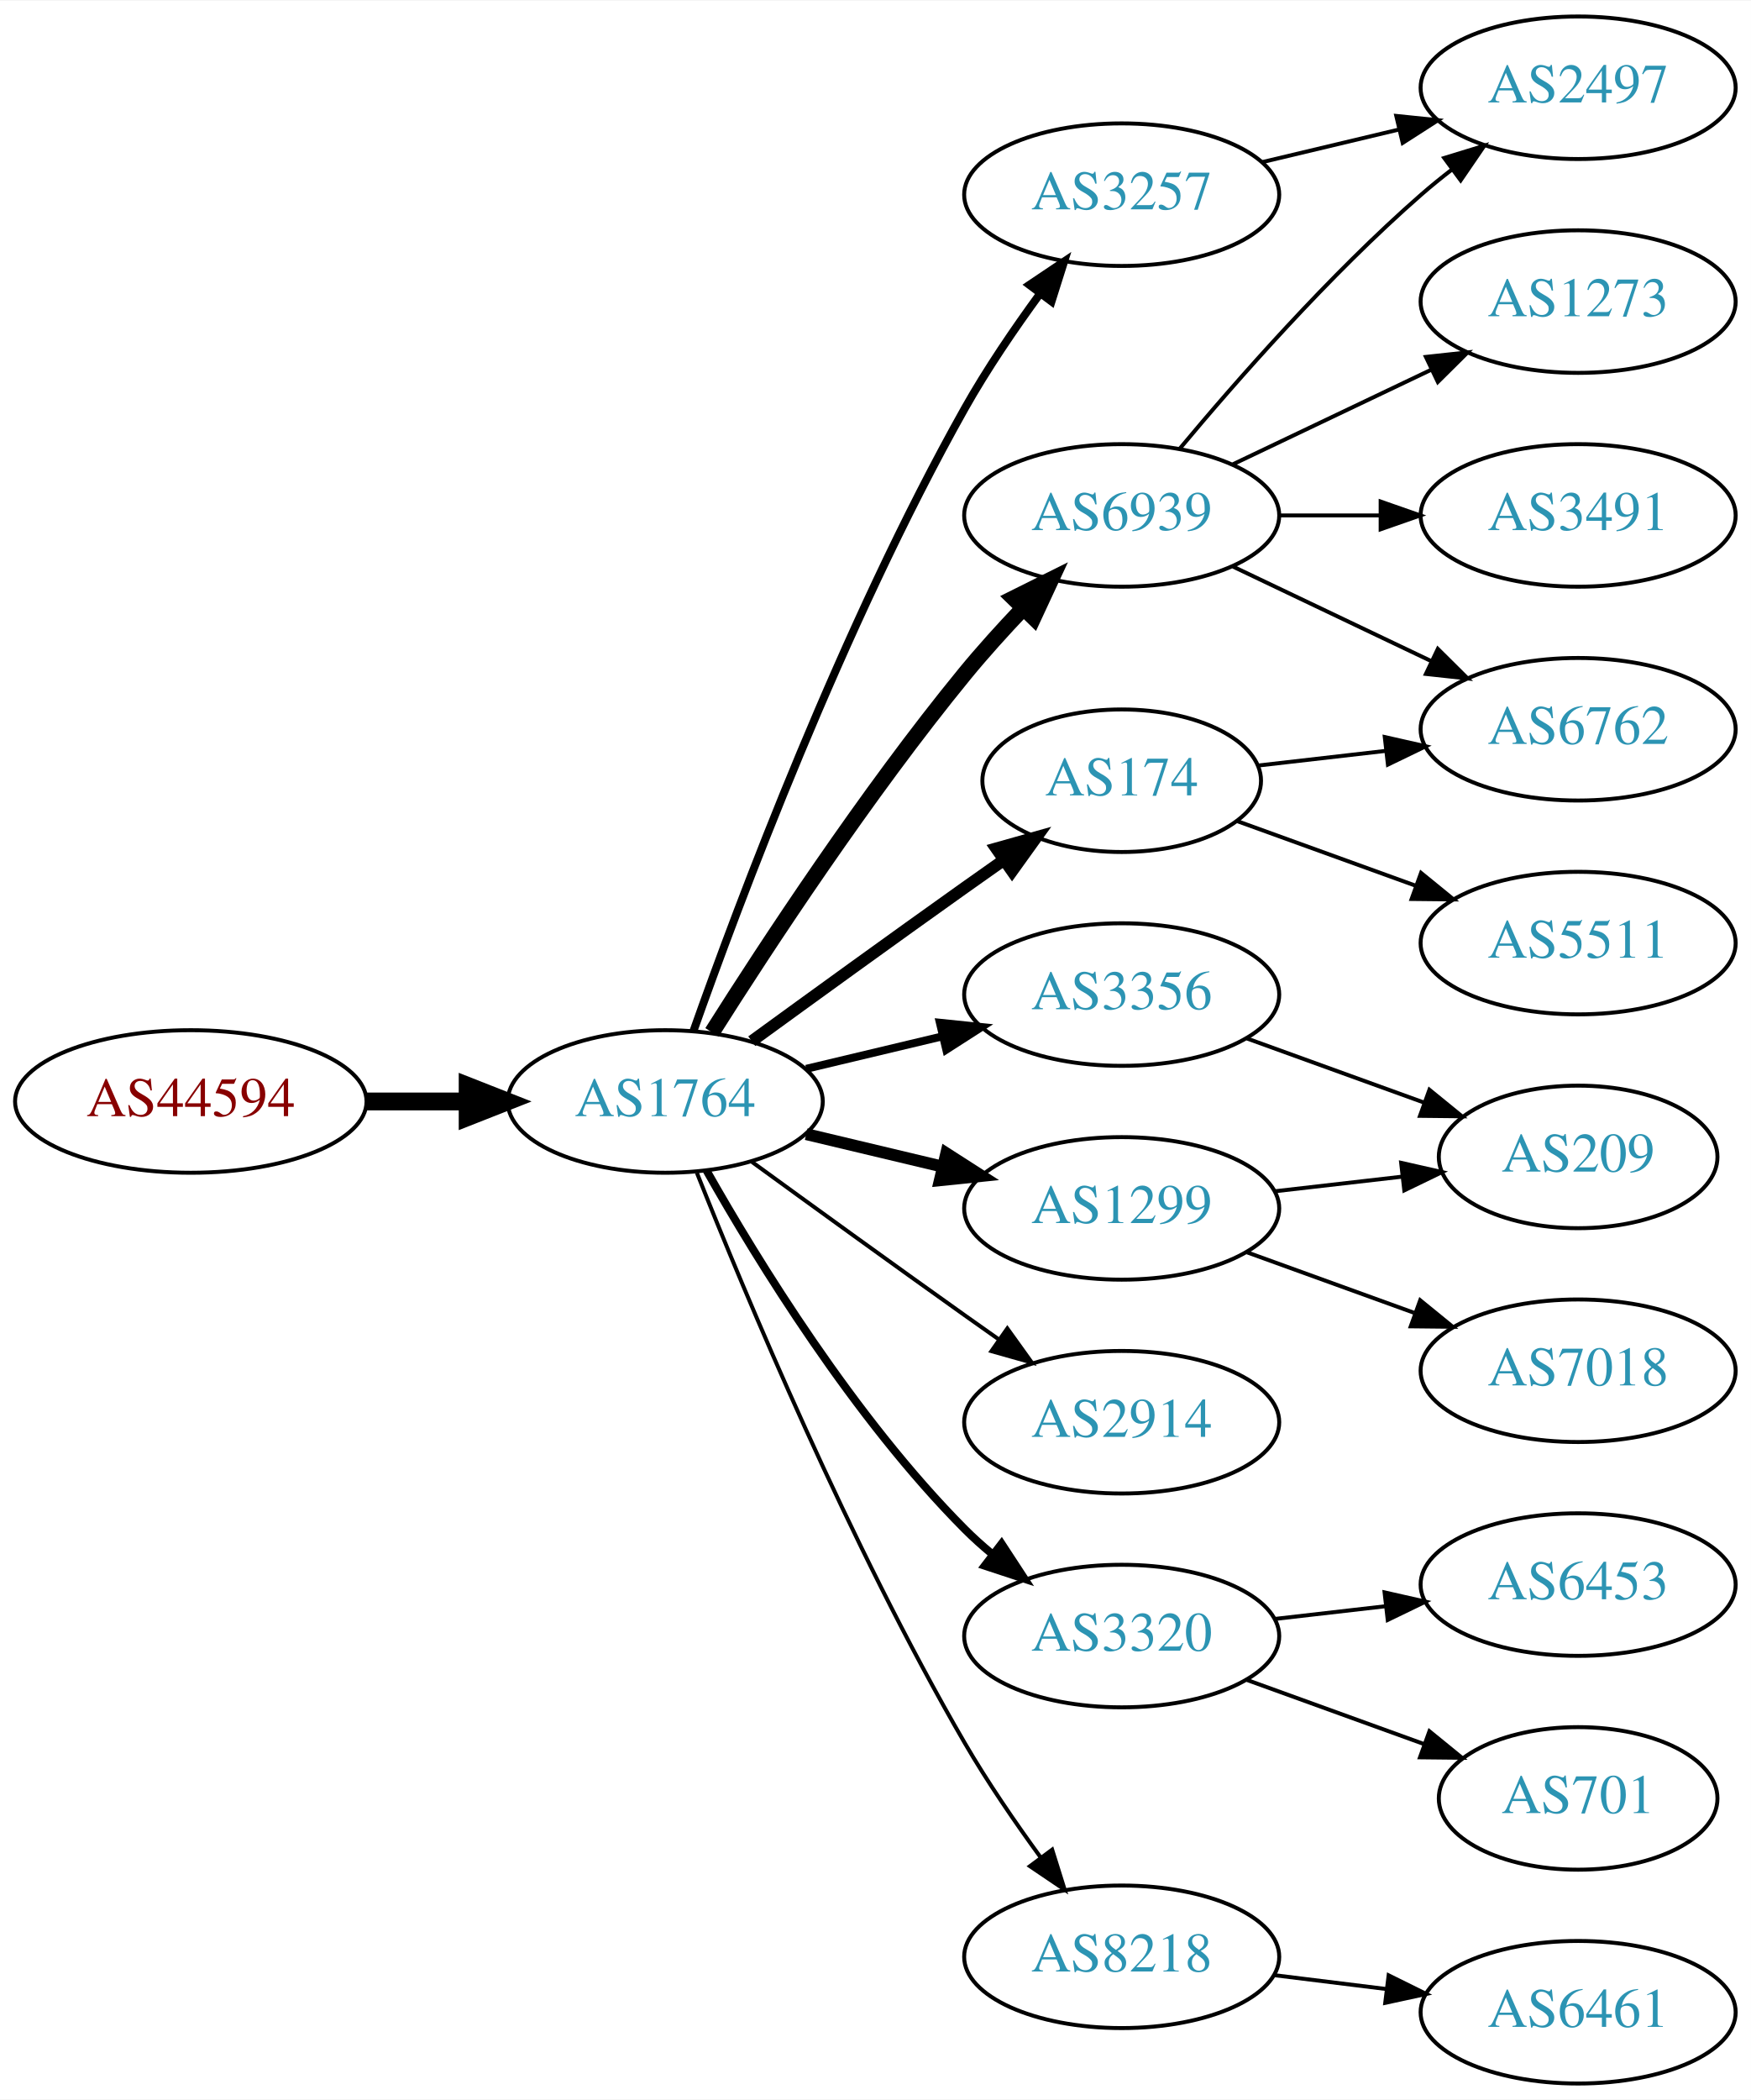
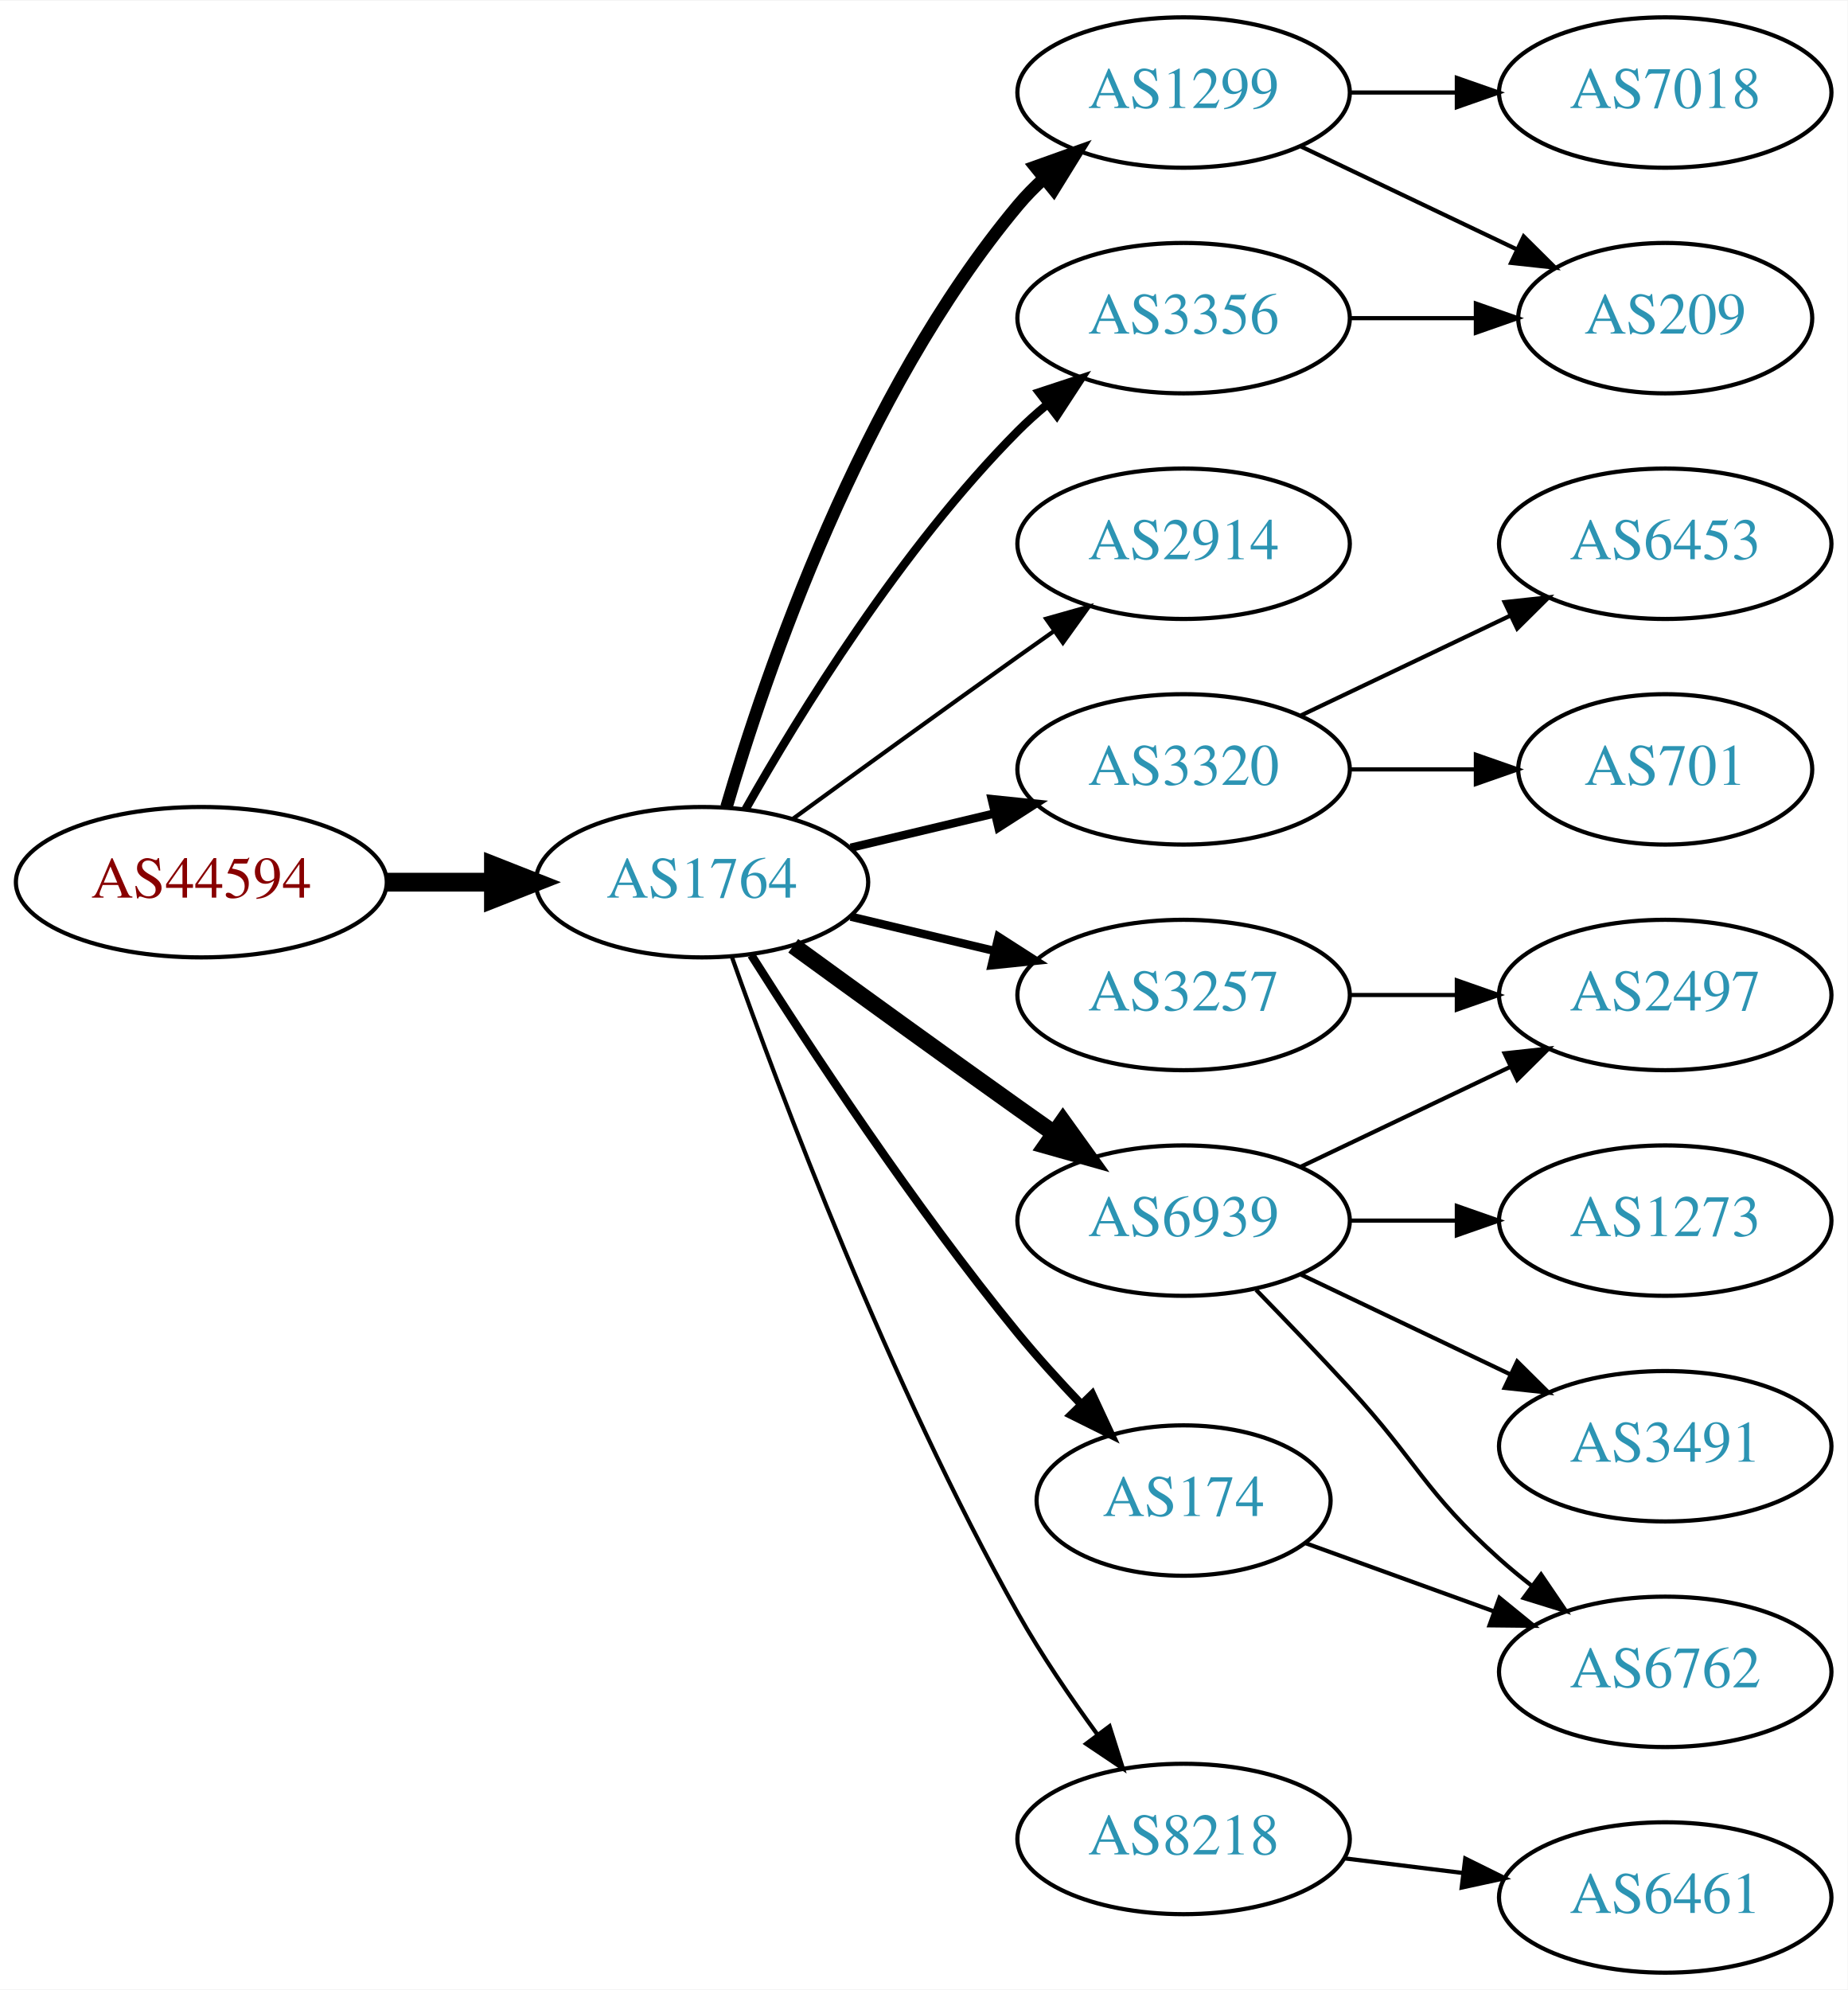
- <svg xmlns="http://www.w3.org/2000/svg" xmlns:xlink="http://www.w3.org/1999/xlink" width="442pt" height="530pt" viewBox="0.00 0.00 442.27 530.00">
-   <g id="graph0" class="graph" transform="scale(1 1) rotate(0) translate(4 526)">
-     <polygon fill="white" stroke="none" points="-4,4 -4,-526 438.271,-526 438.271,4 -4,4" />
+ <svg xmlns="http://www.w3.org/2000/svg" xmlns:xlink="http://www.w3.org/1999/xlink" width="442pt" height="476pt" viewBox="0.00 0.00 442.27 476.00">
+   <g id="graph0" class="graph" transform="scale(1 1) rotate(0) translate(4 472)">
+     <polygon fill="white" stroke="none" points="-4,4 -4,-472 438.271,-472 438.271,4 -4,4" />
    <g id="node1" class="node">
      <g id="a_node1">
        <a xlink:href="/asn/44594" xlink:title="AS44594 ~ Austrian Airlines AG [AT]">
-           <ellipse fill="#ffffff" stroke="black" cx="44.196" cy="-248" rx="44.393" ry="18" />
-           <text text-anchor="middle" x="44.196" y="-244.3" font-family="Times,serif" font-size="14.00" fill="#880000">AS44594</text>
+           <ellipse fill="#ffffff" stroke="black" cx="44.196" cy="-261" rx="44.393" ry="18" />
+           <text text-anchor="middle" x="44.196" y="-257.3" font-family="Times,serif" font-size="14.00" fill="#880000">AS44594</text>
        </a>
      </g>
    </g>
    <g id="node2" class="node">
      <g id="a_node2">
        <a xlink:href="/asn/1764" xlink:title="AS1764 ~ NEXTLAYER-AS [AT]">
-           <ellipse fill="#ffffff" stroke="black" cx="164.039" cy="-248" rx="39.794" ry="18" />
-           <text text-anchor="middle" x="164.039" y="-244.3" font-family="Times,serif" font-size="14.00" fill="#2c94b3">AS1764</text>
+           <ellipse fill="#ffffff" stroke="black" cx="164.039" cy="-261" rx="39.794" ry="18" />
+           <text text-anchor="middle" x="164.039" y="-257.3" font-family="Times,serif" font-size="14.00" fill="#2c94b3">AS1764</text>
        </a>
      </g>
    </g>
    <g id="edge1" class="edge">
-       <path fill="none" stroke="black" stroke-width="4.5" d="M88.407,-248C96.72,-248 105.482,-248 113.965,-248" />
-       <polygon fill="black" stroke="black" stroke-width="4.5" points="114.123,-251.938 124.123,-248 114.123,-244.063 114.123,-251.938" />
+       <path fill="none" stroke="black" stroke-width="4.5" d="M88.407,-261C96.72,-261 105.482,-261 113.965,-261" />
+       <polygon fill="black" stroke="black" stroke-width="4.5" points="114.123,-264.938 124.123,-261 114.123,-257.063 114.123,-264.938" />
    </g>
    <g id="node3" class="node">
      <g id="a_node3">
-         <a xlink:href="/asn/6939" xlink:title="AS6939 ~ Hurricane Electric LLC [US]">
-           <ellipse fill="#ffffff" stroke="black" cx="279.332" cy="-396" rx="39.794" ry="18" />
-           <text text-anchor="middle" x="279.332" y="-392.3" font-family="Times,serif" font-size="14.00" fill="#2c94b3">AS6939</text>
+         <a xlink:href="/asn/3257" xlink:title="AS3257 ~ GTT [DE]">
+           <ellipse fill="#ffffff" stroke="black" cx="279.332" cy="-234" rx="39.794" ry="18" />
+           <text text-anchor="middle" x="279.332" y="-230.3" font-family="Times,serif" font-size="14.00" fill="#2c94b3">AS3257</text>
        </a>
      </g>
    </g>
    <g id="edge2" class="edge">
-       <path fill="none" stroke="black" stroke-width="4" d="M175.849,-265.459C189.682,-287.347 214.837,-325.677 239.685,-356 244.208,-361.52 249.341,-367.187 254.354,-372.455" />
-       <polygon fill="black" stroke="black" stroke-width="4" points="252.045,-375.101 261.528,-379.826 257.061,-370.219 252.045,-375.101" />
+       <path fill="none" stroke="black" stroke-width="2" d="M199.646,-252.752C210.517,-250.162 222.671,-247.265 234.114,-244.538" />
+       <polygon fill="black" stroke="black" stroke-width="2" points="235.02,-247.92 243.936,-242.197 233.397,-241.111 235.02,-247.92" />
    </g>
    <g id="node4" class="node">
      <g id="a_node4">
        <a xlink:href="/asn/1299" xlink:title="AS1299 ~ Telia Carrier [EU]">
-           <ellipse fill="#ffffff" stroke="black" cx="279.332" cy="-221" rx="39.794" ry="18" />
-           <text text-anchor="middle" x="279.332" y="-217.3" font-family="Times,serif" font-size="14.00" fill="#2c94b3">AS1299</text>
+           <ellipse fill="#ffffff" stroke="black" cx="279.332" cy="-450" rx="39.794" ry="18" />
+           <text text-anchor="middle" x="279.332" y="-446.3" font-family="Times,serif" font-size="14.00" fill="#2c94b3">AS1299</text>
        </a>
      </g>
    </g>
    <g id="edge3" class="edge">
-       <path fill="none" stroke="black" stroke-width="3" d="M199.646,-239.752C210.517,-237.162 222.671,-234.265 234.114,-231.538" />
-       <polygon fill="black" stroke="black" stroke-width="3" points="235.02,-234.92 243.936,-229.197 233.397,-228.111 235.02,-234.92" />
+       <path fill="none" stroke="black" stroke-width="3" d="M169.913,-279.002C179.227,-310.844 202.043,-377.981 239.685,-423 241.555,-425.237 243.654,-427.374 245.88,-429.396" />
+       <polygon fill="black" stroke="black" stroke-width="3" points="243.823,-432.234 253.799,-435.804 248.227,-426.793 243.823,-432.234" />
    </g>
    <g id="node5" class="node">
      <g id="a_node5">
        <a xlink:href="/asn/2914" xlink:title="AS2914 ~ NTT America, Inc. [US]">
-           <ellipse fill="#ffffff" stroke="black" cx="279.332" cy="-167" rx="39.794" ry="18" />
-           <text text-anchor="middle" x="279.332" y="-163.3" font-family="Times,serif" font-size="14.00" fill="#2c94b3">AS2914</text>
+           <ellipse fill="#ffffff" stroke="black" cx="279.332" cy="-342" rx="39.794" ry="18" />
+           <text text-anchor="middle" x="279.332" y="-338.3" font-family="Times,serif" font-size="14.00" fill="#2c94b3">AS2914</text>
        </a>
      </g>
    </g>
    <g id="edge4" class="edge">
-       <path fill="none" stroke="black" d="M185.887,-232.778C200.821,-221.909 221.435,-206.975 239.685,-194 242.506,-191.995 245.449,-189.915 248.397,-187.841" />
-       <polygon fill="black" stroke="black" points="250.443,-190.681 256.621,-182.074 246.424,-184.95 250.443,-190.681" />
+       <path fill="none" stroke="black" d="M185.887,-276.222C200.821,-287.091 221.435,-302.025 239.685,-315 242.506,-317.005 245.449,-319.085 248.397,-321.159" />
+       <polygon fill="black" stroke="black" points="246.424,-324.05 256.621,-326.926 250.443,-318.319 246.424,-324.05" />
    </g>
    <g id="node6" class="node">
      <g id="a_node6">
-         <a xlink:href="/asn/174" xlink:title="AS174 ~ Cogent Communications [US]">
-           <ellipse fill="#ffffff" stroke="black" cx="279.332" cy="-329" rx="35.194" ry="18" />
-           <text text-anchor="middle" x="279.332" y="-325.3" font-family="Times,serif" font-size="14.00" fill="#2c94b3">AS174</text>
+         <a xlink:href="/asn/3320" xlink:title="AS3320 ~ DTAG [DE]">
+           <ellipse fill="#ffffff" stroke="black" cx="279.332" cy="-288" rx="39.794" ry="18" />
+           <text text-anchor="middle" x="279.332" y="-284.3" font-family="Times,serif" font-size="14.00" fill="#2c94b3">AS3320</text>
        </a>
      </g>
    </g>
    <g id="edge5" class="edge">
-       <path fill="none" stroke="black" stroke-width="3" d="M185.887,-263.222C200.821,-274.091 221.435,-289.025 239.685,-302 242.895,-304.282 246.264,-306.661 249.619,-309.018" />
-       <polygon fill="black" stroke="black" stroke-width="3" points="247.631,-311.899 257.83,-314.77 251.647,-306.166 247.631,-311.899" />
+       <path fill="none" stroke="black" stroke-width="2" d="M199.646,-269.248C210.517,-271.838 222.671,-274.735 234.114,-277.462" />
+       <polygon fill="black" stroke="black" stroke-width="2" points="233.397,-280.889 243.936,-279.803 235.02,-274.08 233.397,-280.889" />
    </g>
    <g id="node7" class="node">
      <g id="a_node7">
-         <a xlink:href="/asn/3320" xlink:title="AS3320 ~ DTAG [DE]">
-           <ellipse fill="#ffffff" stroke="black" cx="279.332" cy="-113" rx="39.794" ry="18" />
-           <text text-anchor="middle" x="279.332" y="-109.3" font-family="Times,serif" font-size="14.00" fill="#2c94b3">AS3320</text>
+         <a xlink:href="/asn/6939" xlink:title="AS6939 ~ Hurricane Electric LLC [US]">
+           <ellipse fill="#ffffff" stroke="black" cx="279.332" cy="-180" rx="39.794" ry="18" />
+           <text text-anchor="middle" x="279.332" y="-176.3" font-family="Times,serif" font-size="14.00" fill="#2c94b3">AS6939</text>
        </a>
      </g>
    </g>
    <g id="edge6" class="edge">
-       <path fill="none" stroke="black" stroke-width="2" d="M174.498,-230.51C187.28,-207.904 211.712,-168.114 239.685,-140 241.796,-137.879 244.092,-135.812 246.477,-133.829" />
-       <polygon fill="black" stroke="black" stroke-width="2" points="248.993,-136.31 254.793,-127.444 244.73,-130.758 248.993,-136.31" />
+       <path fill="none" stroke="black" stroke-width="4" d="M185.887,-245.778C200.821,-234.909 221.435,-219.975 239.685,-207 242.506,-204.995 245.449,-202.915 248.397,-200.841" />
+       <polygon fill="black" stroke="black" stroke-width="4" points="250.443,-203.681 256.621,-195.074 246.424,-197.95 250.443,-203.681" />
    </g>
    <g id="node8" class="node">
      <g id="a_node8">
-         <a xlink:href="/asn/3257" xlink:title="AS3257 ~ GTT [DE]">
-           <ellipse fill="#ffffff" stroke="black" cx="279.332" cy="-477" rx="39.794" ry="18" />
-           <text text-anchor="middle" x="279.332" y="-473.3" font-family="Times,serif" font-size="14.00" fill="#2c94b3">AS3257</text>
+         <a xlink:href="/asn/3356" xlink:title="AS3356 ~ Level 3 Parent, LLC [US]">
+           <ellipse fill="#ffffff" stroke="black" cx="279.332" cy="-396" rx="39.794" ry="18" />
+           <text text-anchor="middle" x="279.332" y="-392.3" font-family="Times,serif" font-size="14.00" fill="#2c94b3">AS3356</text>
        </a>
      </g>
    </g>
    <g id="edge7" class="edge">
-       <path fill="none" stroke="black" stroke-width="2" d="M171.142,-265.734C182.57,-298.027 208.848,-368.151 239.685,-423 245.251,-432.9 252.256,-443.177 258.769,-452.076" />
-       <polygon fill="black" stroke="black" stroke-width="2" points="256.003,-454.221 264.799,-460.127 261.606,-450.025 256.003,-454.221" />
+       <path fill="none" stroke="black" stroke-width="2" d="M174.498,-278.49C187.28,-301.096 211.712,-340.886 239.685,-369 241.796,-371.121 244.092,-373.188 246.477,-375.171" />
+       <polygon fill="black" stroke="black" stroke-width="2" points="244.73,-378.242 254.793,-381.556 248.993,-372.69 244.73,-378.242" />
    </g>
    <g id="node9" class="node">
      <g id="a_node9">
-         <a xlink:href="/asn/3356" xlink:title="AS3356 ~ Level 3 Parent, LLC [US]">
-           <ellipse fill="#ffffff" stroke="black" cx="279.332" cy="-275" rx="39.794" ry="18" />
-           <text text-anchor="middle" x="279.332" y="-271.3" font-family="Times,serif" font-size="14.00" fill="#2c94b3">AS3356</text>
+         <a xlink:href="/asn/174" xlink:title="AS174 ~ Cogent Communications [US]">
+           <ellipse fill="#ffffff" stroke="black" cx="279.332" cy="-113" rx="35.194" ry="18" />
+           <text text-anchor="middle" x="279.332" y="-109.3" font-family="Times,serif" font-size="14.00" fill="#2c94b3">AS174</text>
        </a>
      </g>
    </g>
    <g id="edge8" class="edge">
-       <path fill="none" stroke="black" stroke-width="2" d="M199.646,-256.248C210.517,-258.838 222.671,-261.735 234.114,-264.462" />
-       <polygon fill="black" stroke="black" stroke-width="2" points="233.397,-267.889 243.936,-266.803 235.02,-261.08 233.397,-267.889" />
+       <path fill="none" stroke="black" stroke-width="2" d="M175.849,-243.541C189.682,-221.653 214.837,-183.323 239.685,-153 244.291,-147.38 249.528,-141.607 254.627,-136.258" />
+       <polygon fill="black" stroke="black" stroke-width="2" points="257.434,-138.393 261.911,-128.79 252.423,-133.505 257.434,-138.393" />
    </g>
    <g id="node10" class="node">
      <g id="a_node10">
        <a xlink:href="/asn/8218" xlink:title="AS8218 ~ legacy Neotelecoms [FR]">
          <ellipse fill="#ffffff" stroke="black" cx="279.332" cy="-32" rx="39.794" ry="18" />
          <text text-anchor="middle" x="279.332" y="-28.3" font-family="Times,serif" font-size="14.00" fill="#2c94b3">AS8218</text>
        </a>
      </g>
    </g>
    <g id="edge9" class="edge">
-       <path fill="none" stroke="black" d="M172.042,-229.949C184.169,-199.43 210.587,-136.067 239.685,-86 245.392,-76.181 252.43,-65.922 258.929,-57.016" />
-       <polygon fill="black" stroke="black" points="261.77,-59.062 264.934,-48.95 256.155,-54.881 261.77,-59.062" />
+       <path fill="none" stroke="black" d="M171.142,-243.266C182.57,-210.973 208.848,-140.849 239.685,-86 245.251,-76.1 252.256,-65.823 258.769,-56.924" />
+       <polygon fill="black" stroke="black" points="261.606,-58.975 264.799,-48.873 256.003,-54.779 261.606,-58.975" />
    </g>
    <g id="node11" class="node">
      <g id="a_node11">
-         <a xlink:href="/asn/1273" xlink:title="AS1273 ~ Vodafone Group PLC [EU]">
-           <ellipse fill="#ffffff" stroke="black" cx="394.625" cy="-450" rx="39.794" ry="18" />
-           <text text-anchor="middle" x="394.625" y="-446.3" font-family="Times,serif" font-size="14.00" fill="#2c94b3">AS1273</text>
+         <a xlink:href="/asn/2497" xlink:title="AS2497 ~ Internet Initiative Japan Inc. [JP]">
+           <ellipse fill="#ffffff" stroke="black" cx="394.625" cy="-234" rx="39.794" ry="18" />
+           <text text-anchor="middle" x="394.625" y="-230.3" font-family="Times,serif" font-size="14.00" fill="#2c94b3">AS2497</text>
        </a>
      </g>
    </g>
    <g id="edge10" class="edge">
-       <path fill="none" stroke="black" d="M307.468,-408.934C322.462,-416.081 341.283,-425.052 357.506,-432.785" />
-       <polygon fill="black" stroke="black" points="356.177,-436.028 366.71,-437.171 359.188,-429.709 356.177,-436.028" />
+       <path fill="none" stroke="black" d="M319.004,-234C327.207,-234 335.971,-234 344.503,-234" />
+       <polygon fill="black" stroke="black" points="344.742,-237.5 354.742,-234 344.742,-230.5 344.742,-237.5" />
    </g>
    <g id="node12" class="node">
      <g id="a_node12">
-         <a xlink:href="/asn/2497" xlink:title="AS2497 ~ Internet Initiative Japan Inc. [JP]">
-           <ellipse fill="#ffffff" stroke="black" cx="394.625" cy="-504" rx="39.794" ry="18" />
-           <text text-anchor="middle" x="394.625" y="-500.3" font-family="Times,serif" font-size="14.00" fill="#2c94b3">AS2497</text>
+         <a xlink:href="/asn/7018" xlink:title="AS7018 ~ AT&amp;T Services, Inc. [US]">
+           <ellipse fill="#ffffff" stroke="black" cx="394.625" cy="-450" rx="39.794" ry="18" />
+           <text text-anchor="middle" x="394.625" y="-446.3" font-family="Times,serif" font-size="14.00" fill="#2c94b3">AS7018</text>
        </a>
      </g>
    </g>
    <g id="edge11" class="edge">
-       <path fill="none" stroke="black" d="M293.962,-412.817C308.244,-429.929 331.791,-456.745 354.978,-477 357.444,-479.154 360.082,-481.294 362.78,-483.372" />
-       <polygon fill="black" stroke="black" points="360.805,-486.264 370.934,-489.37 364.953,-480.625 360.805,-486.264" />
+       <path fill="none" stroke="black" d="M319.004,-450C327.207,-450 335.971,-450 344.503,-450" />
+       <polygon fill="black" stroke="black" points="344.742,-453.5 354.742,-450 344.742,-446.5 344.742,-453.5" />
    </g>
    <g id="node13" class="node">
      <g id="a_node13">
-         <a xlink:href="/asn/6762" xlink:title="AS6762 ~ TELECOM ITALIA SPARKLE S.p.A. [IT]">
-           <ellipse fill="#ffffff" stroke="black" cx="394.625" cy="-342" rx="39.794" ry="18" />
-           <text text-anchor="middle" x="394.625" y="-338.3" font-family="Times,serif" font-size="14.00" fill="#2c94b3">AS6762</text>
+         <a xlink:href="/asn/209" xlink:title="AS209 ~ CenturyLink Communications, LLC [US]">
+           <ellipse fill="#ffffff" stroke="black" cx="394.625" cy="-396" rx="35.194" ry="18" />
+           <text text-anchor="middle" x="394.625" y="-392.3" font-family="Times,serif" font-size="14.00" fill="#2c94b3">AS209</text>
        </a>
      </g>
    </g>
    <g id="edge12" class="edge">
-       <path fill="none" stroke="black" d="M307.468,-383.066C322.462,-375.919 341.283,-366.948 357.506,-359.215" />
-       <polygon fill="black" stroke="black" points="359.188,-362.291 366.71,-354.829 356.177,-355.972 359.188,-362.291" />
+       <path fill="none" stroke="black" d="M307.468,-437.066C322.9,-429.71 342.385,-420.423 358.92,-412.541" />
+       <polygon fill="black" stroke="black" points="360.741,-415.551 368.262,-408.089 357.729,-409.232 360.741,-415.551" />
    </g>
    <g id="node14" class="node">
      <g id="a_node14">
-         <a xlink:href="/asn/3491" xlink:title="AS3491 ~ PCCW Global, Inc. [US]">
-           <ellipse fill="#ffffff" stroke="black" cx="394.625" cy="-396" rx="39.794" ry="18" />
-           <text text-anchor="middle" x="394.625" y="-392.3" font-family="Times,serif" font-size="14.00" fill="#2c94b3">AS3491</text>
+         <a xlink:href="/asn/701" xlink:title="AS701 ~ UUNET [US]">
+           <ellipse fill="#ffffff" stroke="black" cx="394.625" cy="-288" rx="35.194" ry="18" />
+           <text text-anchor="middle" x="394.625" y="-284.3" font-family="Times,serif" font-size="14.00" fill="#2c94b3">AS701</text>
        </a>
      </g>
    </g>
    <g id="edge13" class="edge">
-       <path fill="none" stroke="black" d="M319.004,-396C327.207,-396 335.971,-396 344.503,-396" />
-       <polygon fill="black" stroke="black" points="344.742,-399.5 354.742,-396 344.742,-392.5 344.742,-399.5" />
+       <path fill="none" stroke="black" d="M319.004,-288C328.709,-288 339.2,-288 349.163,-288" />
+       <polygon fill="black" stroke="black" points="349.299,-291.5 359.299,-288 349.299,-284.5 349.299,-291.5" />
    </g>
    <g id="node15" class="node">
      <g id="a_node15">
-         <a xlink:href="/asn/209" xlink:title="AS209 ~ CenturyLink Communications, LLC [US]">
-           <ellipse fill="#ffffff" stroke="black" cx="394.625" cy="-234" rx="35.194" ry="18" />
-           <text text-anchor="middle" x="394.625" y="-230.3" font-family="Times,serif" font-size="14.00" fill="#2c94b3">AS209</text>
+         <a xlink:href="/asn/6453" xlink:title="AS6453 ~ TATA COMMUNICATIONS (AMERICA) INC [US]">
+           <ellipse fill="#ffffff" stroke="black" cx="394.625" cy="-342" rx="39.794" ry="18" />
+           <text text-anchor="middle" x="394.625" y="-338.3" font-family="Times,serif" font-size="14.00" fill="#2c94b3">AS6453</text>
        </a>
      </g>
    </g>
    <g id="edge14" class="edge">
-       <path fill="none" stroke="black" d="M318.057,-225.329C328.291,-226.503 339.457,-227.784 349.988,-228.993" />
-       <polygon fill="black" stroke="black" points="349.917,-232.508 360.25,-230.17 350.715,-225.553 349.917,-232.508" />
+       <path fill="none" stroke="black" d="M307.468,-300.934C322.462,-308.081 341.283,-317.052 357.506,-324.785" />
+       <polygon fill="black" stroke="black" points="356.177,-328.028 366.71,-329.171 359.188,-321.709 356.177,-328.028" />
+     </g>
+     <g id="edge16" class="edge">
+       <path fill="none" stroke="black" d="M307.468,-192.934C322.462,-200.081 341.283,-209.052 357.506,-216.785" />
+       <polygon fill="black" stroke="black" points="356.177,-220.028 366.71,-221.171 359.188,-213.709 356.177,-220.028" />
    </g>
    <g id="node16" class="node">
      <g id="a_node16">
-         <a xlink:href="/asn/7018" xlink:title="AS7018 ~ AT&amp;T Services, Inc. [US]">
+         <a xlink:href="/asn/3491" xlink:title="AS3491 ~ PCCW Global, Inc. [US]">
+           <ellipse fill="#ffffff" stroke="black" cx="394.625" cy="-126" rx="39.794" ry="18" />
+           <text text-anchor="middle" x="394.625" y="-122.3" font-family="Times,serif" font-size="14.00" fill="#2c94b3">AS3491</text>
+         </a>
+       </g>
+     </g>
+     <g id="edge15" class="edge">
+       <path fill="none" stroke="black" d="M307.468,-167.066C322.462,-159.919 341.283,-150.948 357.506,-143.215" />
+       <polygon fill="black" stroke="black" points="359.188,-146.291 366.71,-138.829 356.177,-139.972 359.188,-146.291" />
+     </g>
+     <g id="node17" class="node">
+       <g id="a_node17">
+         <a xlink:href="/asn/6762" xlink:title="AS6762 ~ TELECOM ITALIA SPARKLE S.p.A. [IT]">
+           <ellipse fill="#ffffff" stroke="black" cx="394.625" cy="-72" rx="39.794" ry="18" />
+           <text text-anchor="middle" x="394.625" y="-68.3" font-family="Times,serif" font-size="14.00" fill="#2c94b3">AS6762</text>
+         </a>
+       </g>
+     </g>
+     <g id="edge17" class="edge">
+       <path fill="none" stroke="black" d="M296.682,-163.432C303.634,-156.296 311.782,-147.812 318.978,-140 335.408,-122.164 336.908,-115.172 354.978,-99 357.418,-96.817 360.038,-94.656 362.724,-92.565" />
+       <polygon fill="black" stroke="black" points="364.903,-95.307 370.86,-86.546 360.739,-89.68 364.903,-95.307" />
+     </g>
+     <g id="node18" class="node">
+       <g id="a_node18">
+         <a xlink:href="/asn/1273" xlink:title="AS1273 ~ Vodafone Group PLC [EU]">
          <ellipse fill="#ffffff" stroke="black" cx="394.625" cy="-180" rx="39.794" ry="18" />
-           <text text-anchor="middle" x="394.625" y="-176.3" font-family="Times,serif" font-size="14.00" fill="#2c94b3">AS7018</text>
-         </a>
-       </g>
-     </g>
-     <g id="edge15" class="edge">
-       <path fill="none" stroke="black" d="M310.99,-209.905C323.963,-205.21 339.256,-199.676 353.137,-194.652" />
-       <polygon fill="black" stroke="black" points="354.729,-197.798 362.941,-191.104 352.347,-191.216 354.729,-197.798" />
+           <text text-anchor="middle" x="394.625" y="-176.3" font-family="Times,serif" font-size="14.00" fill="#2c94b3">AS1273</text>
+         </a>
+       </g>
+     </g>
+     <g id="edge18" class="edge">
+       <path fill="none" stroke="black" d="M319.004,-180C327.207,-180 335.971,-180 344.503,-180" />
+       <polygon fill="black" stroke="black" points="344.742,-183.5 354.742,-180 344.742,-176.5 344.742,-183.5" />
    </g>
    <g id="edge19" class="edge">
-       <path fill="none" stroke="black" d="M313.71,-332.83C323.801,-333.988 335.084,-335.283 345.919,-336.526" />
-       <polygon fill="black" stroke="black" points="345.782,-340.033 356.116,-337.696 346.58,-333.079 345.782,-340.033" />
+       <path fill="none" stroke="black" d="M319.004,-396C328.709,-396 339.2,-396 349.163,-396" />
+       <polygon fill="black" stroke="black" points="349.299,-399.5 359.299,-396 349.299,-392.5 349.299,-399.5" />
+     </g>
+     <g id="edge20" class="edge">
+       <path fill="none" stroke="black" d="M308.337,-102.865C321.99,-97.924 338.655,-91.893 353.62,-86.478" />
+       <polygon fill="black" stroke="black" points="354.947,-89.719 363.159,-83.025 352.565,-83.137 354.947,-89.719" />
    </g>
    <g id="node19" class="node">
      <g id="a_node19">
-         <a xlink:href="/asn/5511" xlink:title="AS5511 ~ Orange S.A. [FR]">
-           <ellipse fill="#ffffff" stroke="black" cx="394.625" cy="-288" rx="39.794" ry="18" />
-           <text text-anchor="middle" x="394.625" y="-284.3" font-family="Times,serif" font-size="14.00" fill="#2c94b3">AS5511</text>
-         </a>
-       </g>
-     </g>
-     <g id="edge18" class="edge">
-       <path fill="none" stroke="black" d="M308.337,-318.865C321.99,-313.924 338.655,-307.893 353.62,-302.478" />
-       <polygon fill="black" stroke="black" points="354.947,-305.719 363.159,-299.025 352.565,-299.137 354.947,-305.719" />
-     </g>
-     <g id="node17" class="node">
-       <g id="a_node17">
-         <a xlink:href="/asn/6453" xlink:title="AS6453 ~ TATA COMMUNICATIONS (AMERICA) INC [US]">
-           <ellipse fill="#ffffff" stroke="black" cx="394.625" cy="-126" rx="39.794" ry="18" />
-           <text text-anchor="middle" x="394.625" y="-122.3" font-family="Times,serif" font-size="14.00" fill="#2c94b3">AS6453</text>
-         </a>
-       </g>
-     </g>
-     <g id="edge16" class="edge">
-       <path fill="none" stroke="black" d="M318.057,-117.329C327.038,-118.359 336.737,-119.472 346.094,-120.546" />
-       <polygon fill="black" stroke="black" points="345.731,-124.027 356.064,-121.69 346.529,-117.073 345.731,-124.027" />
-     </g>
-     <g id="node18" class="node">
-       <g id="a_node18">
-         <a xlink:href="/asn/701" xlink:title="AS701 ~ UUNET [US]">
-           <ellipse fill="#ffffff" stroke="black" cx="394.625" cy="-72" rx="35.194" ry="18" />
-           <text text-anchor="middle" x="394.625" y="-68.3" font-family="Times,serif" font-size="14.00" fill="#2c94b3">AS701</text>
-         </a>
-       </g>
-     </g>
-     <g id="edge17" class="edge">
-       <path fill="none" stroke="black" d="M310.99,-101.905C324.727,-96.933 341.068,-91.02 355.577,-85.769" />
-       <polygon fill="black" stroke="black" points="357.062,-88.954 365.275,-82.26 354.68,-82.372 357.062,-88.954" />
-     </g>
-     <g id="edge20" class="edge">
-       <path fill="none" stroke="black" d="M314.939,-485.248C325.81,-487.838 337.964,-490.735 349.407,-493.462" />
-       <polygon fill="black" stroke="black" points="348.69,-496.889 359.229,-495.803 350.313,-490.08 348.69,-496.889" />
-     </g>
-     <g id="edge22" class="edge">
-       <path fill="none" stroke="black" d="M310.99,-263.905C324.727,-258.933 341.068,-253.02 355.577,-247.769" />
-       <polygon fill="black" stroke="black" points="357.062,-250.954 365.275,-244.26 354.68,-244.372 357.062,-250.954" />
-     </g>
-     <g id="node20" class="node">
-       <g id="a_node20">
        <a xlink:href="/asn/6461" xlink:title="AS6461 ~ ZAYO-6461 [US]">
          <ellipse fill="#ffffff" stroke="black" cx="394.625" cy="-18" rx="39.794" ry="18" />
          <text text-anchor="middle" x="394.625" y="-14.3" font-family="Times,serif" font-size="14.00" fill="#2c94b3">AS6461</text>
        </a>
      </g>
    </g>
    <g id="edge21" class="edge">
      <path fill="none" stroke="black" d="M317.742,-27.377C326.83,-26.254 336.667,-25.038 346.152,-23.866" />
      <polygon fill="black" stroke="black" points="346.758,-27.318 356.254,-22.618 345.9,-20.371 346.758,-27.318" />
    </g>
  </g>
</svg>
